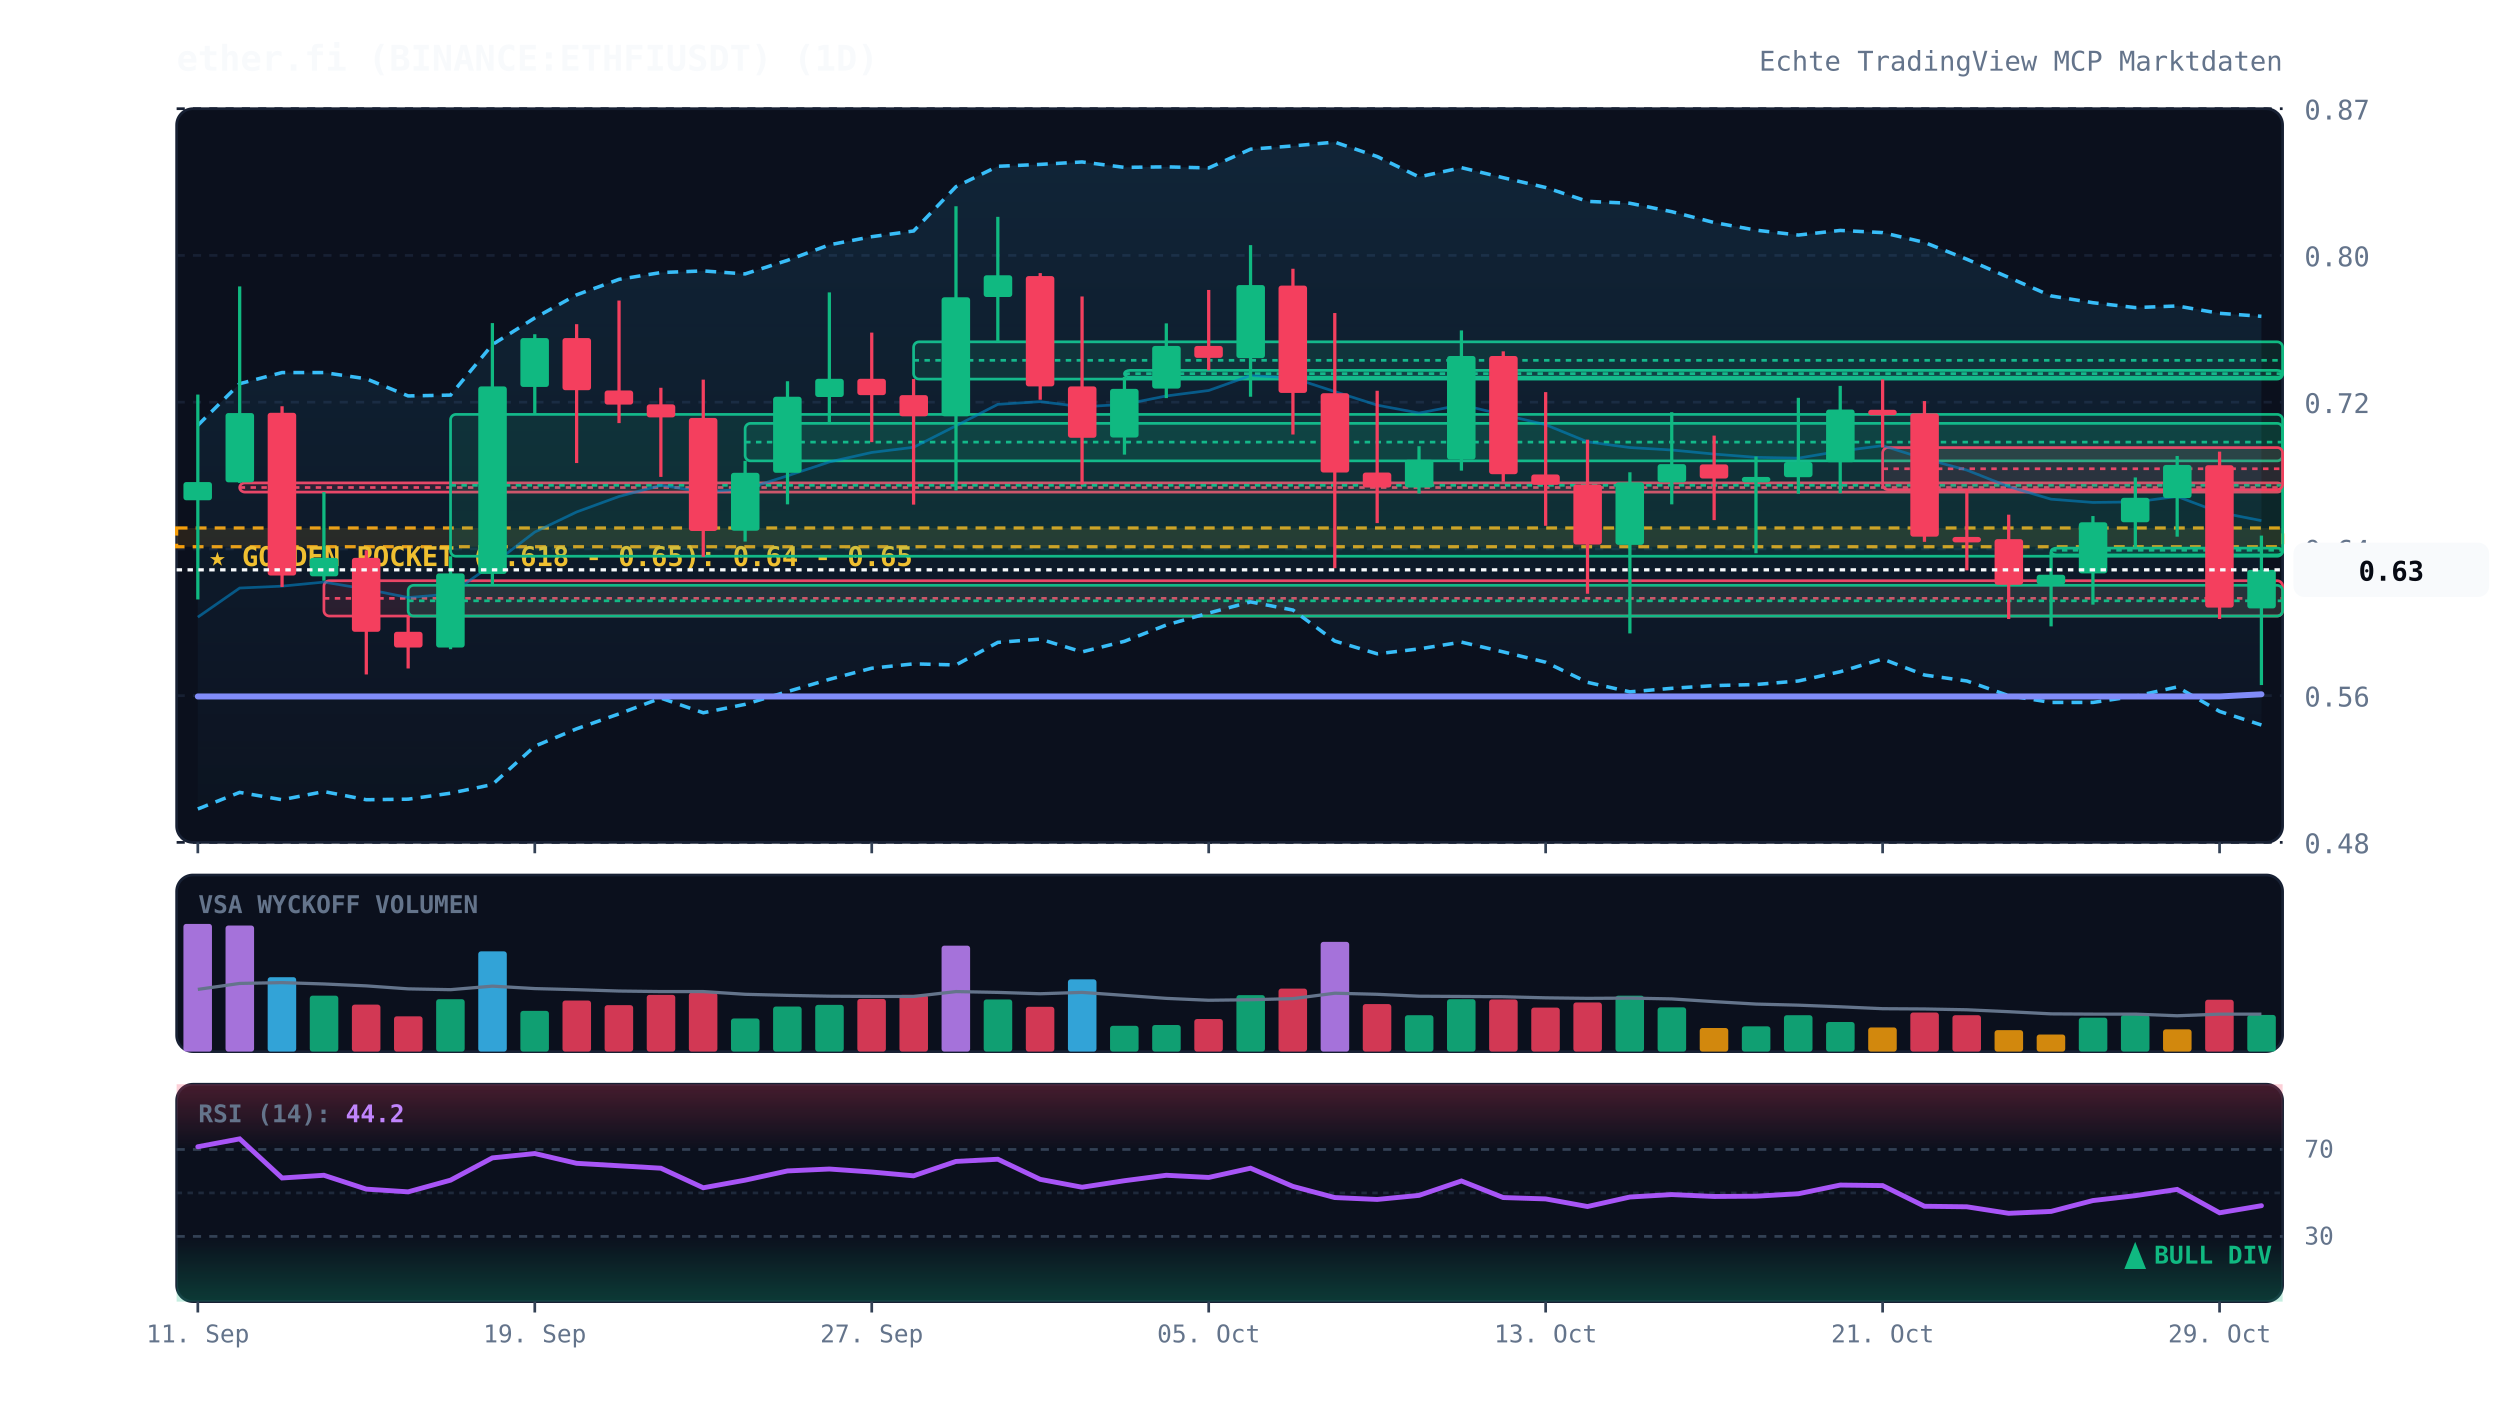
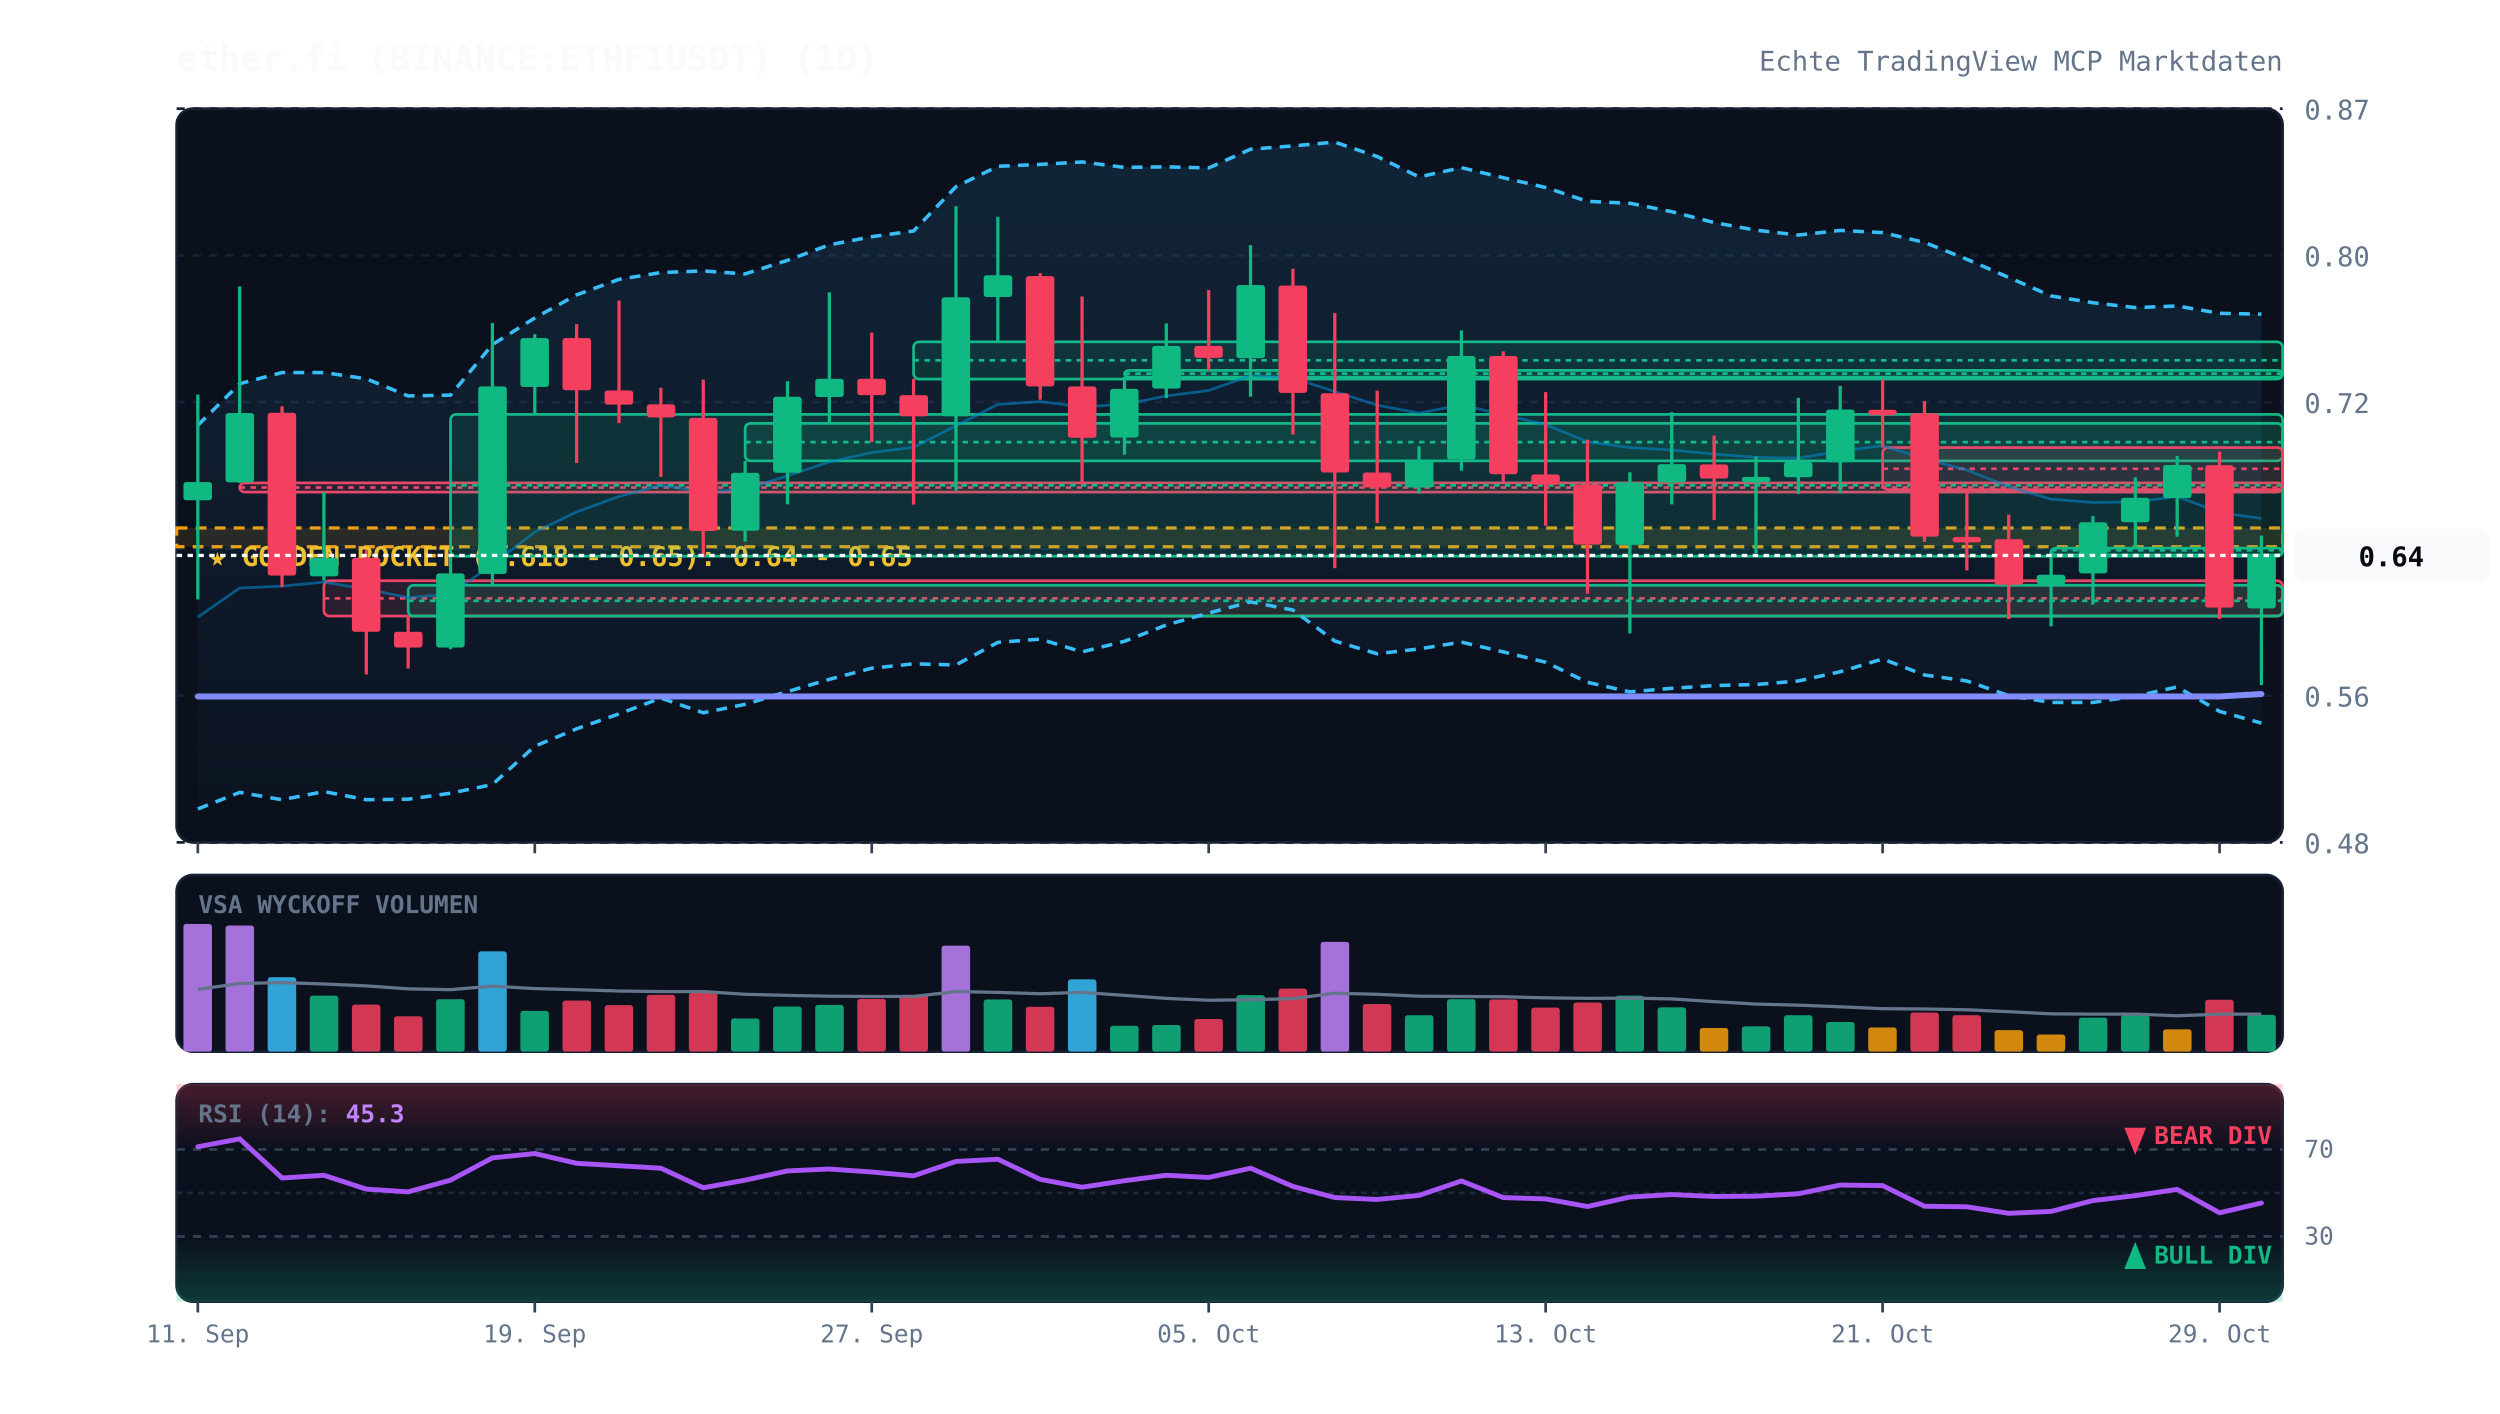
<svg xmlns="http://www.w3.org/2000/svg" viewBox="0 0 920 520" width="100%" height="100%" style="background:#070a13; font-family:'JetBrains Mono', monospace;">
  <defs>
    <linearGradient id="cloud-grad" x1="0%" y1="0%" x2="0%" y2="100%">
      <stop offset="0%" stop-color="#38bdf8" stop-opacity="0.12" />
      <stop offset="100%" stop-color="#38bdf8" stop-opacity="0.02" />
    </linearGradient>
    <linearGradient id="rsi-overbought" x1="0%" y1="0%" x2="0%" y2="100%">
      <stop offset="0%" stop-color="#f43f5e" stop-opacity="0.25" />
      <stop offset="100%" stop-color="#f43f5e" stop-opacity="0.0" />
    </linearGradient>
    <linearGradient id="rsi-oversold" x1="0%" y1="0%" x2="0%" y2="100%">
      <stop offset="0%" stop-color="#10b981" stop-opacity="0.0" />
      <stop offset="100%" stop-color="#10b981" stop-opacity="0.25" />
    </linearGradient>
  </defs>
  <rect x="65" y="40" width="775" height="270" fill="#0b101d" rx="6" stroke="#172033" stroke-width="1" />
  <rect x="65" y="322" width="775" height="65" fill="#0b101d" rx="6" stroke="#172033" stroke-width="1" />
  <rect x="65" y="399" width="775" height="80" fill="#0b101d" rx="6" stroke="#172033" stroke-width="1" />
  <line x1="65" y1="310.0" x2="840" y2="310.0" stroke="#172033" stroke-dasharray="3,3" stroke-width="1" />
  <text x="848" y="314.0" fill="#64748b" font-size="10" text-anchor="start">0.48</text>
  <line x1="65" y1="256.0" x2="840" y2="256.0" stroke="#172033" stroke-dasharray="3,3" stroke-width="1" />
  <text x="848" y="260.0" fill="#64748b" font-size="10" text-anchor="start">0.56</text>
  <line x1="65" y1="202.0" x2="840" y2="202.0" stroke="#172033" stroke-dasharray="3,3" stroke-width="1" />
  <text x="848" y="206.0" fill="#64748b" font-size="10" text-anchor="start">0.64</text>
  <line x1="65" y1="148.0" x2="840" y2="148.0" stroke="#172033" stroke-dasharray="3,3" stroke-width="1" />
  <text x="848" y="152.0" fill="#64748b" font-size="10" text-anchor="start">0.72</text>
  <line x1="65" y1="94.0" x2="840" y2="94.0" stroke="#172033" stroke-dasharray="3,3" stroke-width="1" />
  <text x="848" y="98.0" fill="#64748b" font-size="10" text-anchor="start">0.80</text>
  <line x1="65" y1="40.0" x2="840" y2="40.0" stroke="#172033" stroke-dasharray="3,3" stroke-width="1" />
  <text x="848" y="44.0" fill="#64748b" font-size="10" text-anchor="start">0.87</text>
  <rect x="65" y="194.3" width="775" height="6.9" fill="rgba(245, 158, 11, 0.12)" stroke="#f59e0b" stroke-dasharray="4,3" stroke-width="1.2" />
  <text x="77" y="208.3" fill="#fbbf24" font-size="10" font-weight="bold">★ GOLDEN POCKET (0.618 - 0.65): 0.64 - 0.65</text>
  <rect x="88.2" y="177.7" width="751.8" height="3.4" fill="rgba(244, 63, 94, 0.13)" stroke="#f43f5e" stroke-width="1" rx="2" />
  <line x1="88.2" y1="179.4" x2="840" y2="179.4" stroke="#f43f5e" stroke-dasharray="2,2" stroke-width="1" />
  <rect x="119.2" y="213.7" width="720.8" height="13.0" fill="rgba(244, 63, 94, 0.13)" stroke="#f43f5e" stroke-width="1" rx="2" />
  <line x1="119.2" y1="220.2" x2="840" y2="220.2" stroke="#f43f5e" stroke-dasharray="2,2" stroke-width="1" />
  <rect x="150.2" y="215.4" width="689.8" height="11.3" fill="rgba(16, 185, 129, 0.13)" stroke="#10b981" stroke-width="1" rx="2" />
  <line x1="150.2" y1="221.1" x2="840" y2="221.1" stroke="#10b981" stroke-dasharray="2,2" stroke-width="1" />
  <rect x="165.8" y="152.5" width="674.2" height="52.2" fill="rgba(16, 185, 129, 0.13)" stroke="#10b981" stroke-width="1" rx="2" />
  <line x1="165.8" y1="178.6" x2="840" y2="178.6" stroke="#10b981" stroke-dasharray="2,2" stroke-width="1" />
  <rect x="274.2" y="155.8" width="565.8" height="13.8" fill="rgba(16, 185, 129, 0.13)" stroke="#10b981" stroke-width="1" rx="2" />
  <line x1="274.2" y1="162.7" x2="840" y2="162.7" stroke="#10b981" stroke-dasharray="2,2" stroke-width="1" />
  <rect x="336.2" y="125.8" width="503.8" height="13.7" fill="rgba(16, 185, 129, 0.13)" stroke="#10b981" stroke-width="1" rx="2" />
  <line x1="336.2" y1="132.6" x2="840" y2="132.6" stroke="#10b981" stroke-dasharray="2,2" stroke-width="1" />
  <rect x="413.8" y="136.3" width="426.2" height="2.5" fill="rgba(16, 185, 129, 0.13)" stroke="#10b981" stroke-width="1" rx="2" />
  <line x1="413.8" y1="137.5" x2="840" y2="137.5" stroke="#10b981" stroke-dasharray="2,2" stroke-width="1" />
  <rect x="692.8" y="164.7" width="147.2" height="15.5" fill="rgba(244, 63, 94, 0.13)" stroke="#f43f5e" stroke-width="1" rx="2" />
  <line x1="692.8" y1="172.5" x2="840" y2="172.5" stroke="#f43f5e" stroke-dasharray="2,2" stroke-width="1" />
  <rect x="754.8" y="201.7" width="85.2" height="2.5" fill="rgba(16, 185, 129, 0.13)" stroke="#10b981" stroke-width="1" rx="2" />
  <line x1="754.8" y1="202.5" x2="840" y2="202.5" stroke="#10b981" stroke-dasharray="2,2" stroke-width="1" />
-   <polygon points="72.8,156.5 88.2,141.2 103.8,137.1 119.2,137.1 134.8,139.4 150.2,145.7 165.8,145.4 181.2,126.8 196.8,117.0 212.2,108.5 227.8,102.8 243.2,100.3 258.8,99.7 274.2,100.8 289.8,95.8 305.2,90.1 320.8,87.1 336.2,85.0 351.8,68.7 367.2,61.2 382.8,60.5 398.2,59.6 413.8,61.6 429.2,61.4 444.8,61.8 460.2,54.9 475.8,53.7 491.2,52.3 506.8,57.6 522.2,65.1 537.8,61.7 553.2,65.4 568.8,69.0 584.2,74.1 599.8,74.8 615.2,77.9 630.8,81.9 646.2,84.7 661.8,86.5 677.2,84.8 692.8,85.6 708.2,89.2 723.8,95.4 739.2,102.1 754.8,108.9 770.2,111.4 785.8,113.2 801.2,112.6 816.8,115.3 832.2,116.4 832.2,266.8 816.8,261.8 801.2,252.8 785.8,256.2 770.2,258.5 754.8,258.5 739.2,256.0 723.8,250.6 708.2,248.4 692.8,242.5 677.2,247.2 661.8,250.6 646.2,251.9 630.8,252.3 615.2,253.3 599.8,254.6 584.2,251.1 568.8,243.7 553.2,239.9 537.8,236.3 522.2,238.8 506.8,240.6 491.2,235.9 475.8,224.5 460.2,221.5 444.8,225.6 429.2,230.0 413.8,236.0 398.2,239.9 382.8,235.2 367.2,236.4 351.8,244.7 336.2,244.3 320.8,245.9 305.2,250.0 289.8,254.5 274.2,259.2 258.8,262.3 243.2,256.9 227.8,262.7 212.2,268.2 196.8,274.6 181.2,288.7 165.8,291.9 150.2,294.1 134.8,294.3 119.2,291.3 103.8,294.3 88.2,291.6 72.8,297.7" fill="url(#cloud-grad)" />
-   <polyline points="72.8,156.5 88.2,141.2 103.8,137.1 119.2,137.1 134.8,139.4 150.2,145.7 165.8,145.4 181.2,126.8 196.8,117.0 212.2,108.5 227.8,102.8 243.2,100.3 258.8,99.7 274.2,100.8 289.8,95.8 305.2,90.1 320.8,87.1 336.2,85.0 351.8,68.7 367.2,61.2 382.8,60.5 398.2,59.6 413.8,61.6 429.2,61.4 444.8,61.8 460.2,54.9 475.8,53.7 491.2,52.3 506.8,57.6 522.2,65.1 537.8,61.7 553.2,65.4 568.8,69.0 584.2,74.1 599.8,74.8 615.2,77.9 630.8,81.9 646.2,84.7 661.8,86.5 677.2,84.8 692.8,85.6 708.2,89.2 723.8,95.4 739.2,102.1 754.8,108.9 770.2,111.4 785.8,113.2 801.2,112.6 816.8,115.3 832.2,116.4" fill="none" stroke="#38bdf8" stroke-width="1.3" stroke-dasharray="4,3" />
-   <polyline points="72.8,297.7 88.2,291.6 103.8,294.3 119.2,291.3 134.8,294.3 150.2,294.1 165.8,291.9 181.2,288.7 196.8,274.6 212.2,268.2 227.8,262.7 243.2,256.9 258.8,262.3 274.2,259.2 289.8,254.5 305.2,250.0 320.8,245.9 336.2,244.3 351.8,244.7 367.2,236.4 382.8,235.2 398.2,239.9 413.8,236.0 429.2,230.0 444.8,225.6 460.2,221.5 475.8,224.5 491.2,235.9 506.8,240.6 522.2,238.8 537.8,236.3 553.2,239.9 568.8,243.7 584.2,251.1 599.8,254.6 615.2,253.3 630.8,252.3 646.2,251.9 661.8,250.6 677.2,247.2 692.8,242.5 708.2,248.4 723.8,250.6 739.2,256.0 754.8,258.5 770.2,258.5 785.8,256.2 801.2,252.8 816.8,261.8 832.2,266.8" fill="none" stroke="#38bdf8" stroke-width="1.3" stroke-dasharray="4,3" />
-   <polyline points="72.8,227.1 88.2,216.4 103.8,215.7 119.2,214.2 134.8,216.8 150.2,219.9 165.8,218.6 181.2,207.7 196.8,195.8 212.2,188.4 227.8,182.7 243.2,178.6 258.8,181.0 274.2,180.0 289.8,175.1 305.2,170.0 320.8,166.5 336.2,164.6 351.8,156.7 367.2,148.8 382.8,147.8 398.2,149.7 413.8,148.8 429.2,145.7 444.8,143.7 460.2,138.2 475.8,139.1 491.2,144.1 506.8,149.1 522.2,152.0 537.8,149.0 553.2,152.6 568.8,156.3 584.2,162.6 599.8,164.7 615.2,165.6 630.8,167.1 646.2,168.3 661.8,168.6 677.2,166.0 692.8,164.0 708.2,168.8 723.8,173.0 739.2,179.1 754.8,183.7 770.2,184.9 785.8,184.7 801.2,182.7 816.8,188.6 832.2,191.6" fill="none" stroke="#0284c7" stroke-width="1.0" stroke-opacity="0.6" />
-   <polyline points="72.8,256.3 88.2,256.3 103.8,256.3 119.2,256.3 134.8,256.3 150.2,256.3 165.8,256.3 181.2,256.3 196.8,256.3 212.2,256.3 227.8,256.3 243.2,256.3 258.8,256.3 274.2,256.3 289.8,256.3 305.2,256.3 320.8,256.3 336.2,256.3 351.8,256.3 367.2,256.3 382.8,256.3 398.2,256.3 413.8,256.3 429.2,256.3 444.8,256.3 460.2,256.3 475.8,256.3 491.2,256.3 506.8,256.3 522.2,256.3 537.8,256.3 553.2,256.3 568.8,256.3 584.2,256.3 599.8,256.3 615.2,256.3 630.8,256.3 646.2,256.3 661.8,256.3 677.2,256.3 692.8,256.3 708.2,256.3 723.8,256.3 739.2,256.3 754.8,256.3 770.2,256.3 785.8,256.3 801.2,256.3 816.8,256.3 832.2,255.5" fill="none" stroke="#818cf8" stroke-width="2.2" stroke-linecap="round" />
+   <polygon points="72.8,156.5 88.2,141.2 103.8,137.1 119.2,137.1 134.8,139.4 150.2,145.7 165.8,145.4 181.2,126.8 196.8,117.0 212.2,108.5 227.8,102.8 243.2,100.3 258.8,99.7 274.2,100.8 289.8,95.8 305.2,90.1 320.8,87.1 336.2,85.0 351.8,68.7 367.2,61.2 382.8,60.5 398.2,59.6 413.8,61.6 429.2,61.4 444.8,61.8 460.2,54.9 475.8,53.7 491.2,52.3 506.8,57.6 522.2,65.1 537.8,61.7 553.2,65.4 568.8,69.0 584.2,74.1 599.8,74.8 615.2,77.9 630.8,81.9 646.2,84.7 661.8,86.5 677.2,84.8 692.8,85.6 708.2,89.2 723.8,95.4 739.2,102.1 754.8,108.9 770.2,111.4 785.8,113.2 801.2,112.6 816.8,115.3 832.2,115.6 832.2,266.1 816.8,261.8 801.2,252.8 785.8,256.2 770.2,258.5 754.8,258.5 739.2,256.0 723.8,250.6 708.2,248.4 692.8,242.5 677.2,247.2 661.8,250.6 646.2,251.9 630.8,252.3 615.2,253.3 599.8,254.6 584.2,251.1 568.8,243.7 553.2,239.9 537.8,236.3 522.2,238.8 506.8,240.6 491.2,235.9 475.8,224.5 460.2,221.5 444.8,225.6 429.2,230.0 413.8,236.0 398.2,239.9 382.8,235.2 367.2,236.4 351.8,244.7 336.2,244.3 320.8,245.9 305.2,250.0 289.8,254.5 274.2,259.2 258.8,262.3 243.2,256.9 227.8,262.7 212.2,268.2 196.8,274.6 181.2,288.7 165.8,291.9 150.2,294.1 134.8,294.3 119.2,291.3 103.8,294.3 88.2,291.6 72.8,297.7" fill="url(#cloud-grad)" />
+   <polyline points="72.8,156.5 88.2,141.2 103.8,137.1 119.2,137.1 134.8,139.4 150.2,145.7 165.8,145.4 181.2,126.8 196.8,117.0 212.2,108.5 227.8,102.8 243.2,100.3 258.8,99.7 274.2,100.8 289.8,95.8 305.2,90.1 320.8,87.1 336.2,85.0 351.8,68.7 367.2,61.2 382.8,60.5 398.2,59.6 413.8,61.6 429.2,61.4 444.8,61.8 460.2,54.9 475.8,53.7 491.2,52.3 506.8,57.6 522.2,65.1 537.8,61.7 553.2,65.4 568.8,69.0 584.2,74.1 599.8,74.8 615.2,77.9 630.8,81.9 646.2,84.7 661.8,86.5 677.2,84.8 692.8,85.6 708.2,89.2 723.8,95.4 739.2,102.1 754.8,108.9 770.2,111.4 785.8,113.2 801.2,112.6 816.8,115.3 832.2,115.6" fill="none" stroke="#38bdf8" stroke-width="1.3" stroke-dasharray="4,3" />
+   <polyline points="72.8,297.7 88.2,291.6 103.8,294.3 119.2,291.3 134.8,294.3 150.2,294.1 165.8,291.9 181.2,288.7 196.8,274.6 212.2,268.2 227.8,262.7 243.2,256.9 258.8,262.3 274.2,259.2 289.8,254.5 305.2,250.0 320.8,245.9 336.2,244.3 351.8,244.7 367.2,236.4 382.8,235.2 398.2,239.9 413.8,236.0 429.2,230.0 444.8,225.6 460.2,221.5 475.8,224.5 491.2,235.9 506.8,240.6 522.2,238.8 537.8,236.3 553.2,239.9 568.8,243.7 584.2,251.1 599.8,254.6 615.2,253.3 630.8,252.3 646.2,251.9 661.8,250.6 677.2,247.2 692.8,242.5 708.2,248.4 723.8,250.6 739.2,256.0 754.8,258.5 770.2,258.5 785.8,256.2 801.2,252.8 816.8,261.8 832.2,266.1" fill="none" stroke="#38bdf8" stroke-width="1.3" stroke-dasharray="4,3" />
+   <polyline points="72.8,227.1 88.2,216.4 103.8,215.7 119.2,214.2 134.8,216.8 150.2,219.9 165.8,218.6 181.2,207.7 196.8,195.8 212.2,188.4 227.8,182.7 243.2,178.6 258.8,181.0 274.2,180.0 289.8,175.1 305.2,170.0 320.8,166.5 336.2,164.6 351.8,156.7 367.2,148.8 382.8,147.8 398.2,149.7 413.8,148.8 429.2,145.7 444.8,143.7 460.2,138.2 475.8,139.1 491.2,144.1 506.8,149.1 522.2,152.0 537.8,149.0 553.2,152.6 568.8,156.3 584.2,162.6 599.8,164.7 615.2,165.6 630.8,167.1 646.2,168.3 661.8,168.6 677.2,166.0 692.8,164.0 708.2,168.8 723.8,173.0 739.2,179.1 754.8,183.7 770.2,184.9 785.8,184.7 801.2,182.7 816.8,188.6 832.2,190.8" fill="none" stroke="#0284c7" stroke-width="1.0" stroke-opacity="0.6" />
+   <polyline points="72.8,256.3 88.2,256.3 103.8,256.3 119.2,256.3 134.8,256.3 150.2,256.3 165.8,256.3 181.2,256.3 196.8,256.3 212.2,256.3 227.8,256.3 243.2,256.3 258.8,256.3 274.2,256.3 289.8,256.3 305.2,256.3 320.8,256.3 336.2,256.3 351.8,256.3 367.2,256.3 382.8,256.3 398.2,256.3 413.8,256.3 429.2,256.3 444.8,256.3 460.2,256.3 475.8,256.3 491.2,256.3 506.8,256.3 522.2,256.3 537.8,256.3 553.2,256.3 568.8,256.3 584.2,256.3 599.8,256.3 615.2,256.3 630.8,256.3 646.2,256.3 661.8,256.3 677.2,256.3 692.8,256.3 708.2,256.3 723.8,256.3 739.2,256.3 754.8,256.3 770.2,256.3 785.8,256.3 801.2,256.3 816.8,256.3 832.2,255.4" fill="none" stroke="#818cf8" stroke-width="2.2" stroke-linecap="round" />
  <line x1="72.8" y1="145.2" x2="72.8" y2="220.6" stroke="#10b981" stroke-width="1.2" />
  <rect x="67.5" y="177.4" width="10.5" height="6.7" fill="#10b981" rx="1" />
  <line x1="88.2" y1="105.4" x2="88.2" y2="177.7" stroke="#10b981" stroke-width="1.2" />
  <rect x="83.0" y="152.0" width="10.5" height="25.5" fill="#10b981" rx="1" />
  <line x1="103.8" y1="149.5" x2="103.8" y2="216.0" stroke="#f43f5e" stroke-width="1.2" />
  <rect x="98.5" y="151.9" width="10.5" height="59.9" fill="#f43f5e" rx="1" />
  <line x1="119.2" y1="181.1" x2="119.2" y2="213.7" stroke="#10b981" stroke-width="1.2" />
  <rect x="114.0" y="205.3" width="10.5" height="6.8" fill="#10b981" rx="1" />
  <line x1="134.8" y1="202.5" x2="134.8" y2="248.2" stroke="#f43f5e" stroke-width="1.2" />
  <rect x="129.5" y="205.3" width="10.5" height="27.2" fill="#f43f5e" rx="1" />
  <line x1="150.2" y1="226.7" x2="150.2" y2="246.0" stroke="#f43f5e" stroke-width="1.2" />
  <rect x="145.0" y="232.5" width="10.5" height="5.8" fill="#f43f5e" rx="1" />
  <line x1="165.8" y1="204.7" x2="165.8" y2="238.9" stroke="#10b981" stroke-width="1.2" />
  <rect x="160.5" y="211.0" width="10.5" height="27.3" fill="#10b981" rx="1" />
  <line x1="181.2" y1="118.9" x2="181.2" y2="215.4" stroke="#10b981" stroke-width="1.2" />
  <rect x="176.0" y="142.2" width="10.5" height="69.0" fill="#10b981" rx="1" />
  <line x1="196.8" y1="123.0" x2="196.8" y2="152.5" stroke="#10b981" stroke-width="1.2" />
  <rect x="191.5" y="124.4" width="10.5" height="18.0" fill="#10b981" rx="1" />
  <line x1="212.2" y1="119.3" x2="212.2" y2="170.4" stroke="#f43f5e" stroke-width="1.2" />
  <rect x="207.0" y="124.4" width="10.5" height="19.2" fill="#f43f5e" rx="1" />
  <line x1="227.8" y1="110.6" x2="227.8" y2="155.7" stroke="#f43f5e" stroke-width="1.2" />
  <rect x="222.5" y="143.7" width="10.5" height="5.2" fill="#f43f5e" rx="1" />
  <line x1="243.2" y1="142.7" x2="243.2" y2="175.5" stroke="#f43f5e" stroke-width="1.2" />
  <rect x="238.0" y="148.8" width="10.5" height="4.8" fill="#f43f5e" rx="1" />
  <line x1="258.8" y1="139.7" x2="258.8" y2="204.9" stroke="#f43f5e" stroke-width="1.2" />
  <rect x="253.5" y="153.8" width="10.5" height="41.6" fill="#f43f5e" rx="1" />
  <line x1="274.2" y1="169.6" x2="274.2" y2="199.3" stroke="#10b981" stroke-width="1.2" />
  <rect x="269.0" y="174.0" width="10.5" height="21.3" fill="#10b981" rx="1" />
  <line x1="289.8" y1="140.3" x2="289.8" y2="185.6" stroke="#10b981" stroke-width="1.2" />
  <rect x="284.5" y="146.0" width="10.5" height="28.0" fill="#10b981" rx="1" />
  <line x1="305.2" y1="107.6" x2="305.2" y2="155.8" stroke="#10b981" stroke-width="1.2" />
  <rect x="300.0" y="139.4" width="10.5" height="6.7" fill="#10b981" rx="1" />
  <line x1="320.8" y1="122.4" x2="320.8" y2="162.7" stroke="#f43f5e" stroke-width="1.2" />
  <rect x="315.5" y="139.4" width="10.5" height="6.0" fill="#f43f5e" rx="1" />
  <line x1="336.2" y1="139.5" x2="336.2" y2="185.7" stroke="#f43f5e" stroke-width="1.2" />
  <rect x="331.0" y="145.4" width="10.5" height="7.8" fill="#f43f5e" rx="1" />
  <line x1="351.8" y1="75.9" x2="351.8" y2="180.5" stroke="#10b981" stroke-width="1.2" />
  <rect x="346.5" y="109.4" width="10.5" height="43.8" fill="#10b981" rx="1" />
  <line x1="367.2" y1="79.8" x2="367.2" y2="125.8" stroke="#10b981" stroke-width="1.2" />
  <rect x="362.0" y="101.3" width="10.5" height="8.0" fill="#10b981" rx="1" />
  <line x1="382.8" y1="100.5" x2="382.8" y2="147.1" stroke="#f43f5e" stroke-width="1.2" />
  <rect x="377.5" y="101.6" width="10.5" height="40.6" fill="#f43f5e" rx="1" />
  <line x1="398.2" y1="109.1" x2="398.2" y2="178.3" stroke="#f43f5e" stroke-width="1.2" />
  <rect x="393.0" y="142.2" width="10.5" height="18.9" fill="#f43f5e" rx="1" />
  <line x1="413.8" y1="138.7" x2="413.8" y2="167.3" stroke="#10b981" stroke-width="1.2" />
  <rect x="408.5" y="143.1" width="10.5" height="17.9" fill="#10b981" rx="1" />
  <line x1="429.2" y1="119.0" x2="429.2" y2="146.5" stroke="#10b981" stroke-width="1.2" />
  <rect x="424.0" y="127.3" width="10.5" height="15.7" fill="#10b981" rx="1" />
  <line x1="444.8" y1="106.7" x2="444.8" y2="136.3" stroke="#f43f5e" stroke-width="1.2" />
  <rect x="439.5" y="127.3" width="10.5" height="4.4" fill="#f43f5e" rx="1" />
  <line x1="460.2" y1="90.2" x2="460.2" y2="146.0" stroke="#10b981" stroke-width="1.2" />
  <rect x="455.0" y="104.9" width="10.5" height="26.9" fill="#10b981" rx="1" />
  <line x1="475.8" y1="98.9" x2="475.8" y2="159.9" stroke="#f43f5e" stroke-width="1.2" />
  <rect x="470.5" y="105.1" width="10.5" height="39.5" fill="#f43f5e" rx="1" />
  <line x1="491.2" y1="115.2" x2="491.2" y2="209.1" stroke="#f43f5e" stroke-width="1.2" />
  <rect x="486.0" y="144.7" width="10.5" height="29.2" fill="#f43f5e" rx="1" />
  <line x1="506.8" y1="143.8" x2="506.8" y2="192.5" stroke="#f43f5e" stroke-width="1.2" />
  <rect x="501.5" y="173.9" width="10.5" height="5.5" fill="#f43f5e" rx="1" />
  <line x1="522.2" y1="164.2" x2="522.2" y2="181.6" stroke="#10b981" stroke-width="1.2" />
  <rect x="517.0" y="169.2" width="10.5" height="10.2" fill="#10b981" rx="1" />
  <line x1="537.8" y1="121.6" x2="537.8" y2="173.2" stroke="#10b981" stroke-width="1.2" />
  <rect x="532.5" y="131.0" width="10.5" height="38.1" fill="#10b981" rx="1" />
  <line x1="553.2" y1="129.3" x2="553.2" y2="177.3" stroke="#f43f5e" stroke-width="1.2" />
  <rect x="548.0" y="131.0" width="10.5" height="43.5" fill="#f43f5e" rx="1" />
  <line x1="568.8" y1="144.3" x2="568.8" y2="193.5" stroke="#f43f5e" stroke-width="1.2" />
  <rect x="563.5" y="174.6" width="10.5" height="3.8" fill="#f43f5e" rx="1" />
  <line x1="584.2" y1="161.8" x2="584.2" y2="218.5" stroke="#f43f5e" stroke-width="1.2" />
  <rect x="579.0" y="178.3" width="10.5" height="22.1" fill="#f43f5e" rx="1" />
  <line x1="599.8" y1="173.8" x2="599.8" y2="233.1" stroke="#10b981" stroke-width="1.2" />
  <rect x="594.5" y="177.5" width="10.5" height="23.0" fill="#10b981" rx="1" />
  <line x1="615.2" y1="151.7" x2="615.2" y2="185.6" stroke="#10b981" stroke-width="1.2" />
  <rect x="610.0" y="170.8" width="10.5" height="6.7" fill="#10b981" rx="1" />
  <line x1="630.8" y1="160.3" x2="630.8" y2="191.4" stroke="#f43f5e" stroke-width="1.2" />
  <rect x="625.5" y="170.9" width="10.5" height="5.2" fill="#f43f5e" rx="1" />
  <line x1="646.2" y1="168.0" x2="646.2" y2="203.6" stroke="#10b981" stroke-width="1.2" />
  <rect x="641.0" y="175.5" width="10.5" height="2.0" fill="#10b981" rx="1" />
  <line x1="661.8" y1="146.4" x2="661.8" y2="181.7" stroke="#10b981" stroke-width="1.2" />
  <rect x="656.5" y="170.0" width="10.5" height="5.6" fill="#10b981" rx="1" />
  <line x1="677.2" y1="142.0" x2="677.2" y2="181.5" stroke="#10b981" stroke-width="1.2" />
  <rect x="672.0" y="150.7" width="10.5" height="19.4" fill="#10b981" rx="1" />
  <line x1="692.8" y1="139.6" x2="692.8" y2="164.7" stroke="#f43f5e" stroke-width="1.2" />
  <rect x="687.5" y="150.8" width="10.5" height="2.0" fill="#f43f5e" rx="1" />
  <line x1="708.2" y1="147.6" x2="708.2" y2="199.4" stroke="#f43f5e" stroke-width="1.2" />
  <rect x="703.0" y="152.1" width="10.5" height="45.4" fill="#f43f5e" rx="1" />
  <line x1="723.8" y1="180.2" x2="723.8" y2="209.9" stroke="#f43f5e" stroke-width="1.2" />
  <rect x="718.5" y="197.6" width="10.5" height="2.0" fill="#f43f5e" rx="1" />
  <line x1="739.2" y1="189.4" x2="739.2" y2="227.8" stroke="#f43f5e" stroke-width="1.2" />
  <rect x="734.0" y="198.4" width="10.5" height="16.8" fill="#f43f5e" rx="1" />
  <line x1="754.8" y1="203.2" x2="754.8" y2="230.5" stroke="#10b981" stroke-width="1.2" />
  <rect x="749.5" y="211.5" width="10.5" height="3.6" fill="#10b981" rx="1" />
  <line x1="770.2" y1="189.9" x2="770.2" y2="222.5" stroke="#10b981" stroke-width="1.2" />
  <rect x="765.0" y="192.2" width="10.5" height="18.8" fill="#10b981" rx="1" />
  <line x1="785.8" y1="175.7" x2="785.8" y2="201.7" stroke="#10b981" stroke-width="1.2" />
  <rect x="780.5" y="183.2" width="10.5" height="9.0" fill="#10b981" rx="1" />
  <line x1="801.2" y1="167.8" x2="801.2" y2="197.5" stroke="#10b981" stroke-width="1.2" />
  <rect x="796.0" y="171.1" width="10.5" height="12.2" fill="#10b981" rx="1" />
  <line x1="816.8" y1="166.2" x2="816.8" y2="227.8" stroke="#f43f5e" stroke-width="1.2" />
  <rect x="811.5" y="171.2" width="10.5" height="52.4" fill="#f43f5e" rx="1" />
  <line x1="832.2" y1="197.1" x2="832.2" y2="252.1" stroke="#10b981" stroke-width="1.2" />
-   <rect x="827.0" y="209.7" width="10.5" height="14.2" fill="#10b981" rx="1" />
-   <line x1="65" y1="209.7" x2="840" y2="209.7" stroke="#f8fafc" stroke-width="1.2" stroke-dasharray="2,2" />
-   <rect x="844" y="199.7" width="72" height="20" fill="#f8fafc" rx="4" />
-   <text x="880" y="213.7" fill="#070a13" font-size="10" font-weight="bold" text-anchor="middle">0.63</text>
+   <rect x="827.0" y="204.4" width="10.5" height="19.5" fill="#10b981" rx="1" />
+   <line x1="65" y1="204.4" x2="840" y2="204.4" stroke="#f8fafc" stroke-width="1.2" stroke-dasharray="2,2" />
+   <rect x="844" y="194.4" width="72" height="20" fill="#f8fafc" rx="4" />
+   <text x="880" y="208.4" fill="#070a13" font-size="10" font-weight="bold" text-anchor="middle">0.64</text>
  <text x="73" y="336" fill="#64748b" font-size="9" font-weight="bold">VSA WYCKOFF VOLUMEN</text>
  <rect x="67.5" y="340.0" width="10.5" height="47.0" fill="#c084fc" opacity="0.85" rx="1" />
  <rect x="83.0" y="340.6" width="10.5" height="46.4" fill="#c084fc" opacity="0.85" rx="1" />
  <rect x="98.5" y="359.6" width="10.5" height="27.4" fill="#38bdf8" opacity="0.85" rx="1" />
  <rect x="114.0" y="366.4" width="10.5" height="20.6" fill="#10b981" opacity="0.85" rx="1" />
  <rect x="129.5" y="369.7" width="10.5" height="17.3" fill="#f43f5e" opacity="0.85" rx="1" />
  <rect x="145.0" y="374.0" width="10.5" height="13.0" fill="#f43f5e" opacity="0.85" rx="1" />
  <rect x="160.5" y="367.7" width="10.5" height="19.3" fill="#10b981" opacity="0.85" rx="1" />
  <rect x="176.0" y="350.1" width="10.5" height="36.9" fill="#38bdf8" opacity="0.85" rx="1" />
  <rect x="191.5" y="372.0" width="10.5" height="15.0" fill="#10b981" opacity="0.85" rx="1" />
  <rect x="207.0" y="368.2" width="10.5" height="18.8" fill="#f43f5e" opacity="0.85" rx="1" />
  <rect x="222.5" y="369.9" width="10.5" height="17.1" fill="#f43f5e" opacity="0.85" rx="1" />
  <rect x="238.0" y="366.1" width="10.5" height="20.9" fill="#f43f5e" opacity="0.85" rx="1" />
  <rect x="253.5" y="365.3" width="10.5" height="21.7" fill="#f43f5e" opacity="0.85" rx="1" />
  <rect x="269.0" y="374.8" width="10.5" height="12.2" fill="#10b981" opacity="0.85" rx="1" />
  <rect x="284.5" y="370.4" width="10.5" height="16.6" fill="#10b981" opacity="0.85" rx="1" />
  <rect x="300.0" y="369.8" width="10.5" height="17.2" fill="#10b981" opacity="0.85" rx="1" />
  <rect x="315.5" y="367.6" width="10.5" height="19.4" fill="#f43f5e" opacity="0.85" rx="1" />
  <rect x="331.0" y="366.1" width="10.5" height="20.9" fill="#f43f5e" opacity="0.85" rx="1" />
  <rect x="346.5" y="348.0" width="10.5" height="39.0" fill="#c084fc" opacity="0.85" rx="1" />
  <rect x="362.0" y="367.8" width="10.5" height="19.2" fill="#10b981" opacity="0.85" rx="1" />
  <rect x="377.5" y="370.5" width="10.5" height="16.5" fill="#f43f5e" opacity="0.85" rx="1" />
  <rect x="393.0" y="360.4" width="10.5" height="26.6" fill="#38bdf8" opacity="0.85" rx="1" />
  <rect x="408.5" y="377.5" width="10.5" height="9.5" fill="#10b981" opacity="0.85" rx="1" />
  <rect x="424.0" y="377.2" width="10.5" height="9.8" fill="#10b981" opacity="0.85" rx="1" />
  <rect x="439.5" y="375.0" width="10.5" height="12.0" fill="#f43f5e" opacity="0.85" rx="1" />
  <rect x="455.0" y="366.2" width="10.5" height="20.8" fill="#10b981" opacity="0.85" rx="1" />
  <rect x="470.5" y="363.8" width="10.5" height="23.2" fill="#f43f5e" opacity="0.85" rx="1" />
  <rect x="486.0" y="346.6" width="10.5" height="40.4" fill="#c084fc" opacity="0.85" rx="1" />
  <rect x="501.5" y="369.5" width="10.5" height="17.5" fill="#f43f5e" opacity="0.85" rx="1" />
  <rect x="517.0" y="373.6" width="10.5" height="13.4" fill="#10b981" opacity="0.85" rx="1" />
  <rect x="532.5" y="367.7" width="10.5" height="19.3" fill="#10b981" opacity="0.85" rx="1" />
  <rect x="548.0" y="367.8" width="10.5" height="19.2" fill="#f43f5e" opacity="0.85" rx="1" />
  <rect x="563.5" y="370.8" width="10.5" height="16.2" fill="#f43f5e" opacity="0.85" rx="1" />
  <rect x="579.0" y="368.9" width="10.5" height="18.1" fill="#f43f5e" opacity="0.85" rx="1" />
  <rect x="594.5" y="366.4" width="10.5" height="20.6" fill="#10b981" opacity="0.85" rx="1" />
  <rect x="610.0" y="370.7" width="10.5" height="16.3" fill="#10b981" opacity="0.85" rx="1" />
  <rect x="625.5" y="378.3" width="10.5" height="8.7" fill="#f59e0b" opacity="0.85" rx="1" />
  <rect x="641.0" y="377.7" width="10.5" height="9.3" fill="#10b981" opacity="0.85" rx="1" />
  <rect x="656.5" y="373.6" width="10.5" height="13.4" fill="#10b981" opacity="0.85" rx="1" />
  <rect x="672.0" y="376.1" width="10.5" height="10.9" fill="#10b981" opacity="0.85" rx="1" />
  <rect x="687.5" y="378.1" width="10.5" height="8.9" fill="#f59e0b" opacity="0.85" rx="1" />
  <rect x="703.0" y="372.6" width="10.5" height="14.4" fill="#f43f5e" opacity="0.85" rx="1" />
  <rect x="718.5" y="373.6" width="10.5" height="13.4" fill="#f43f5e" opacity="0.85" rx="1" />
  <rect x="734.0" y="379.1" width="10.5" height="7.9" fill="#f59e0b" opacity="0.85" rx="1" />
  <rect x="749.5" y="380.7" width="10.5" height="6.3" fill="#f59e0b" opacity="0.85" rx="1" />
  <rect x="765.0" y="374.5" width="10.5" height="12.5" fill="#10b981" opacity="0.85" rx="1" />
  <rect x="780.5" y="373.5" width="10.5" height="13.5" fill="#10b981" opacity="0.85" rx="1" />
  <rect x="796.0" y="378.8" width="10.5" height="8.2" fill="#f59e0b" opacity="0.85" rx="1" />
  <rect x="811.5" y="367.9" width="10.5" height="19.1" fill="#f43f5e" opacity="0.85" rx="1" />
  <rect x="827.0" y="373.5" width="10.5" height="13.5" fill="#10b981" opacity="0.85" rx="1" />
  <polyline points="72.8,364.1 88.2,361.9 103.8,361.6 119.2,362.1 134.8,362.8 150.2,363.9 165.8,364.2 181.2,362.9 196.8,363.8 212.2,364.2 227.8,364.7 243.2,364.9 258.8,364.9 274.2,365.9 289.8,366.3 305.2,366.6 320.8,366.7 336.2,366.7 351.8,364.9 367.2,365.2 382.8,365.7 398.2,365.2 413.8,366.3 429.2,367.4 444.8,368.1 460.2,367.9 475.8,367.5 491.2,365.5 506.8,365.9 522.2,366.6 537.8,366.7 553.2,366.8 568.8,367.2 584.2,367.4 599.8,367.3 615.2,367.6 630.8,368.6 646.2,369.5 661.8,369.9 677.2,370.5 692.8,371.2 708.2,371.3 723.8,371.6 739.2,372.3 754.8,373.1 770.2,373.2 785.8,373.2 801.2,373.8 816.8,373.2 832.2,373.2" fill="none" stroke="#64748b" stroke-width="1.2" />
  <rect x="65" y="399" width="775" height="24.0" fill="url(#rsi-overbought)" />
  <rect x="65" y="455.0" width="775" height="24.0" fill="url(#rsi-oversold)" />
  <line x1="65" y1="423.0" x2="840" y2="423.0" stroke="#334155" stroke-dasharray="3,3" stroke-width="1" />
  <text x="848" y="426.0" fill="#64748b" font-size="9">70</text>
  <line x1="65" y1="439.0" x2="840" y2="439.0" stroke="#1e293b" stroke-dasharray="2,2" stroke-width="1" />
  <line x1="65" y1="455.0" x2="840" y2="455.0" stroke="#334155" stroke-dasharray="3,3" stroke-width="1" />
  <text x="848" y="458.0" fill="#64748b" font-size="9">30</text>
-   <polyline points="72.8,422.0 88.2,419.1 103.8,433.5 119.2,432.5 134.8,437.6 150.2,438.6 165.8,434.3 181.2,426.1 196.8,424.5 212.2,428.1 227.8,429.0 243.2,429.9 258.8,437.1 274.2,434.3 289.8,430.9 305.2,430.2 320.8,431.3 336.2,432.7 351.8,427.4 367.2,426.6 382.8,434.0 398.2,436.9 413.8,434.5 429.2,432.5 444.8,433.3 460.2,429.9 475.8,436.6 491.2,440.7 506.8,441.4 522.2,439.9 537.8,434.6 553.2,440.7 568.8,441.2 584.2,444.0 599.8,440.5 615.2,439.6 630.8,440.3 646.2,440.2 661.8,439.3 677.2,436.1 692.8,436.3 708.2,443.9 723.8,444.1 739.2,446.5 754.8,445.8 770.2,441.8 785.8,440.0 801.2,437.7 816.8,446.3 832.2,443.7" fill="none" stroke="#a855f7" stroke-width="1.8" stroke-linecap="round" />
+   <polyline points="72.8,422.0 88.2,419.1 103.8,433.5 119.2,432.5 134.8,437.6 150.2,438.6 165.8,434.3 181.2,426.1 196.8,424.5 212.2,428.1 227.8,429.0 243.2,429.9 258.8,437.1 274.2,434.3 289.8,430.9 305.2,430.2 320.8,431.3 336.2,432.7 351.8,427.4 367.2,426.6 382.8,434.0 398.2,436.9 413.8,434.5 429.2,432.5 444.8,433.3 460.2,429.9 475.8,436.6 491.2,440.7 506.8,441.4 522.2,439.9 537.8,434.6 553.2,440.7 568.8,441.2 584.2,444.0 599.8,440.5 615.2,439.6 630.8,440.3 646.2,440.2 661.8,439.3 677.2,436.1 692.8,436.3 708.2,443.9 723.8,444.1 739.2,446.5 754.8,445.8 770.2,441.8 785.8,440.0 801.2,437.7 816.8,446.3 832.2,442.7" fill="none" stroke="#a855f7" stroke-width="1.8" stroke-linecap="round" />
  <g transform="translate(785.75, 467)">
    <path d="M 0 -10 L 4 0 L -4 0 Z" fill="#10b981" />
    <text x="7" y="-2" fill="#10b981" font-size="9" font-weight="bold">BULL DIV</text>
  </g>
-   <text x="73" y="413" fill="#64748b" font-size="9" font-weight="bold">RSI (14): <tspan fill="#c084fc">44.2</tspan>
+   <g transform="translate(785.75, 415)">
+     <path d="M 0 10 L 4 0 L -4 0 Z" fill="#f43f5e" />
+     <text x="7" y="6" fill="#f43f5e" font-size="9" font-weight="bold">BEAR DIV</text>
+   </g>
+   <text x="73" y="413" fill="#64748b" font-size="9" font-weight="bold">RSI (14): <tspan fill="#c084fc">45.3</tspan>
  </text>
  <line x1="72.8" y1="310" x2="72.8" y2="314" stroke="#334155" stroke-width="1" />
  <line x1="72.8" y1="479" x2="72.8" y2="483" stroke="#334155" stroke-width="1" />
  <text x="72.8" y="494" fill="#64748b" font-size="9" text-anchor="middle">11. Sep</text>
  <line x1="196.8" y1="310" x2="196.8" y2="314" stroke="#334155" stroke-width="1" />
  <line x1="196.8" y1="479" x2="196.8" y2="483" stroke="#334155" stroke-width="1" />
  <text x="196.8" y="494" fill="#64748b" font-size="9" text-anchor="middle">19. Sep</text>
  <line x1="320.8" y1="310" x2="320.8" y2="314" stroke="#334155" stroke-width="1" />
  <line x1="320.8" y1="479" x2="320.8" y2="483" stroke="#334155" stroke-width="1" />
  <text x="320.8" y="494" fill="#64748b" font-size="9" text-anchor="middle">27. Sep</text>
  <line x1="444.8" y1="310" x2="444.8" y2="314" stroke="#334155" stroke-width="1" />
  <line x1="444.8" y1="479" x2="444.8" y2="483" stroke="#334155" stroke-width="1" />
  <text x="444.8" y="494" fill="#64748b" font-size="9" text-anchor="middle">05. Oct</text>
  <line x1="568.8" y1="310" x2="568.8" y2="314" stroke="#334155" stroke-width="1" />
  <line x1="568.8" y1="479" x2="568.8" y2="483" stroke="#334155" stroke-width="1" />
  <text x="568.8" y="494" fill="#64748b" font-size="9" text-anchor="middle">13. Oct</text>
  <line x1="692.8" y1="310" x2="692.8" y2="314" stroke="#334155" stroke-width="1" />
  <line x1="692.8" y1="479" x2="692.8" y2="483" stroke="#334155" stroke-width="1" />
  <text x="692.8" y="494" fill="#64748b" font-size="9" text-anchor="middle">21. Oct</text>
  <line x1="816.8" y1="310" x2="816.8" y2="314" stroke="#334155" stroke-width="1" />
  <line x1="816.8" y1="479" x2="816.8" y2="483" stroke="#334155" stroke-width="1" />
  <text x="816.8" y="494" fill="#64748b" font-size="9" text-anchor="middle">29. Oct</text>
  <text x="65" y="26" fill="#f8fafc" font-size="13" font-weight="bold">ether.fi (BINANCE:ETHFIUSDT) (1D)</text>
  <text x="840" y="26" fill="#64748b" font-size="10" text-anchor="end">Echte TradingView MCP Marktdaten</text>
</svg>
